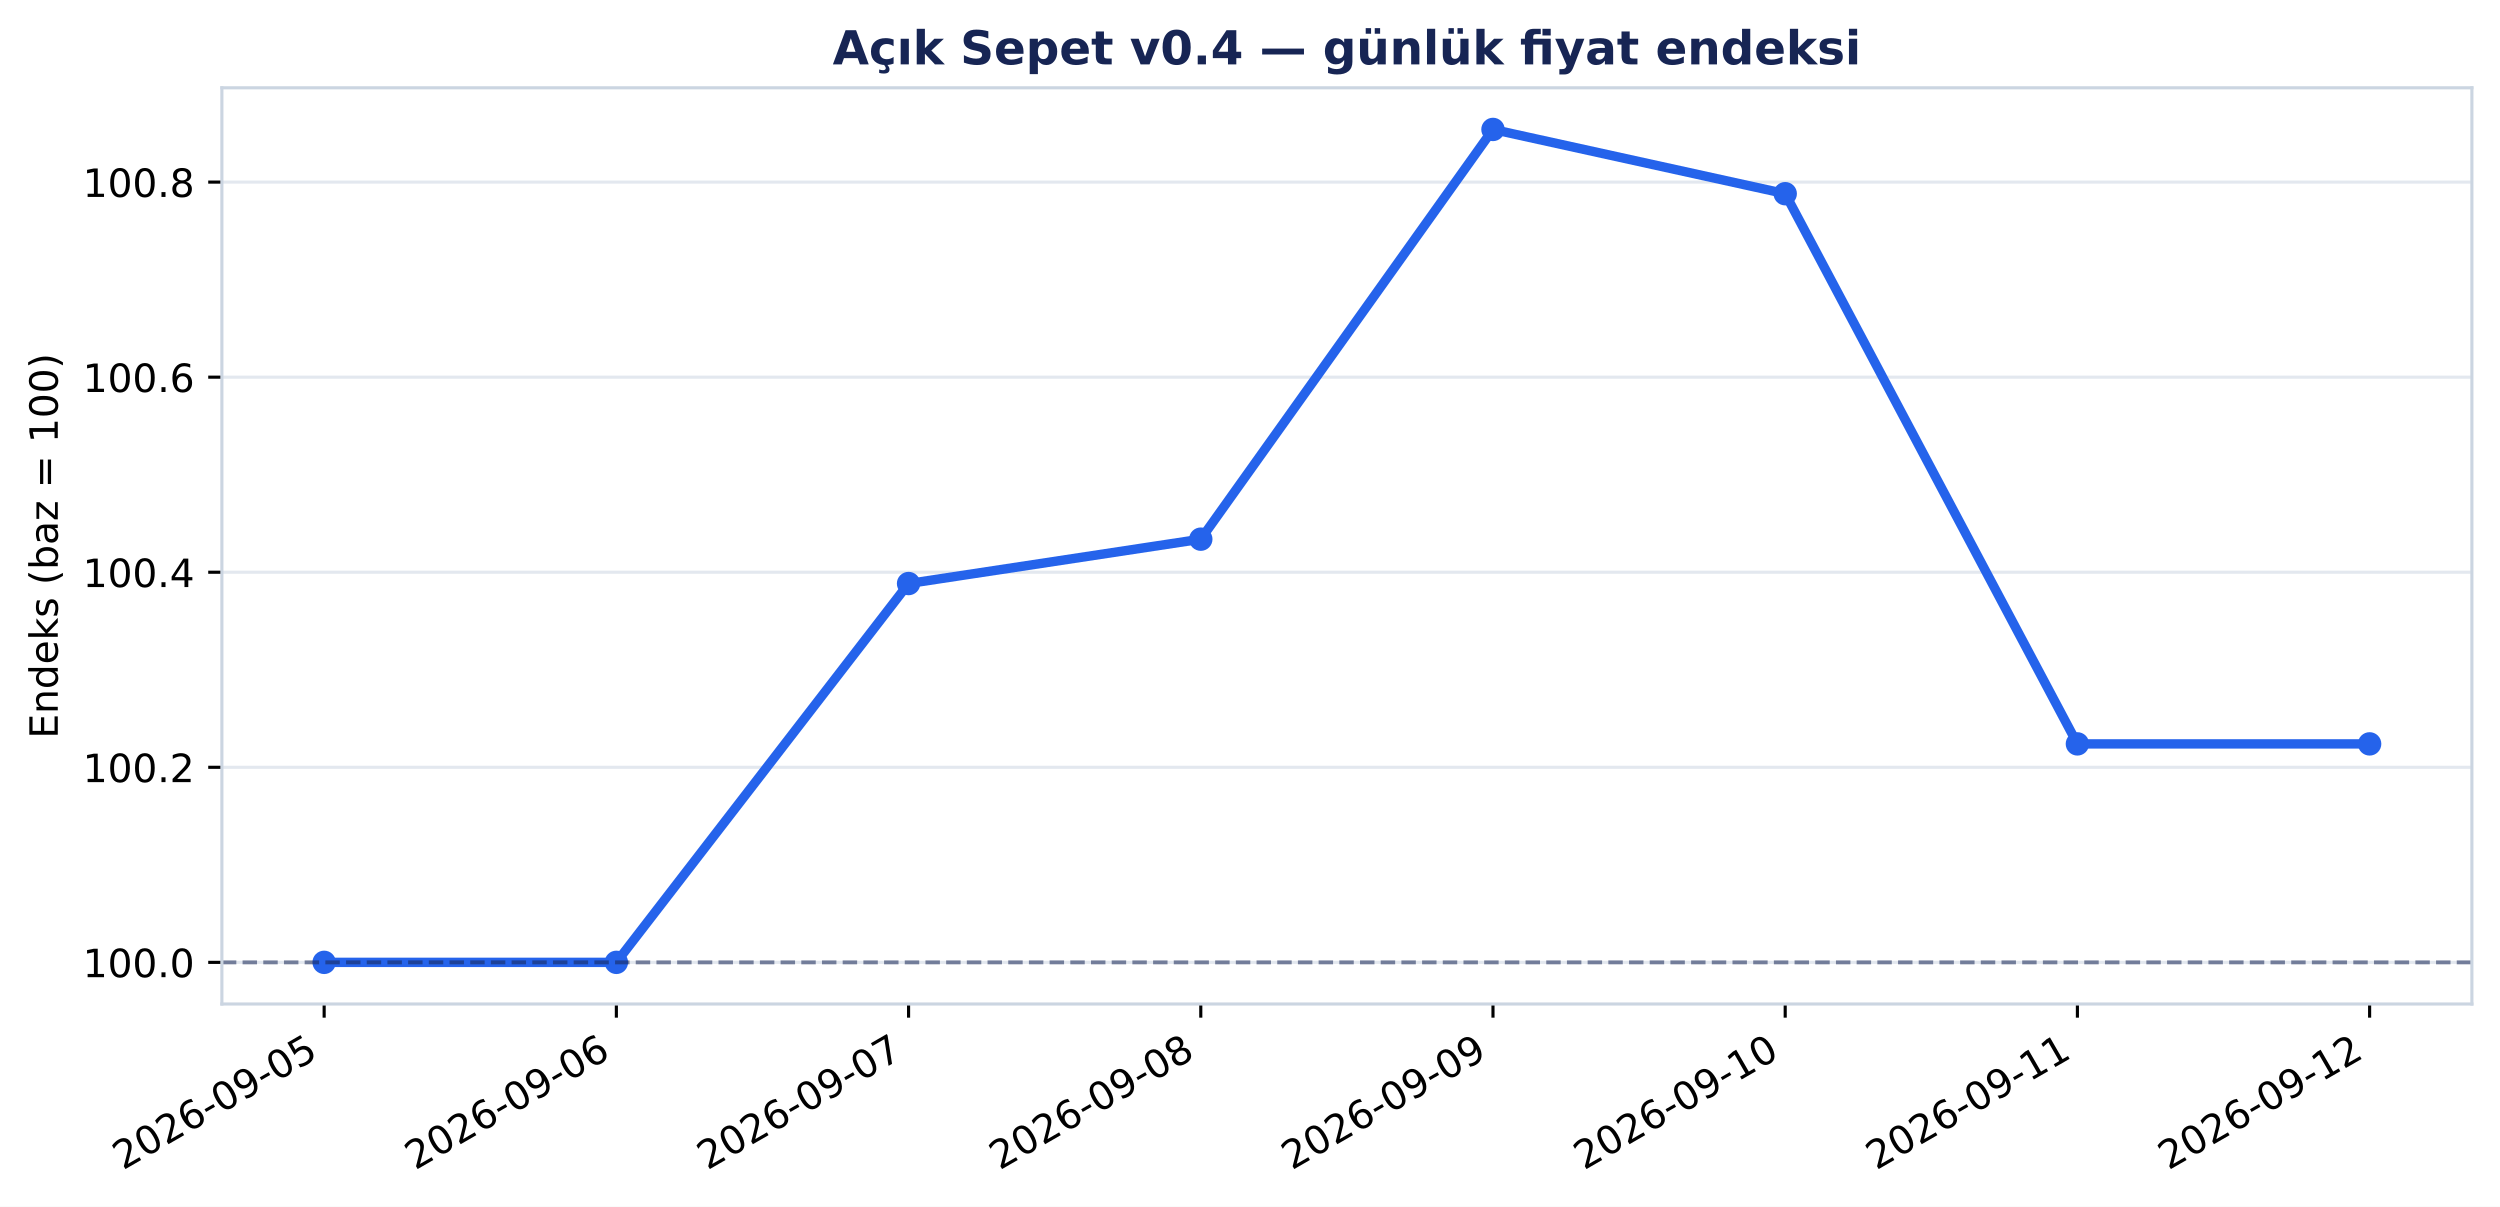
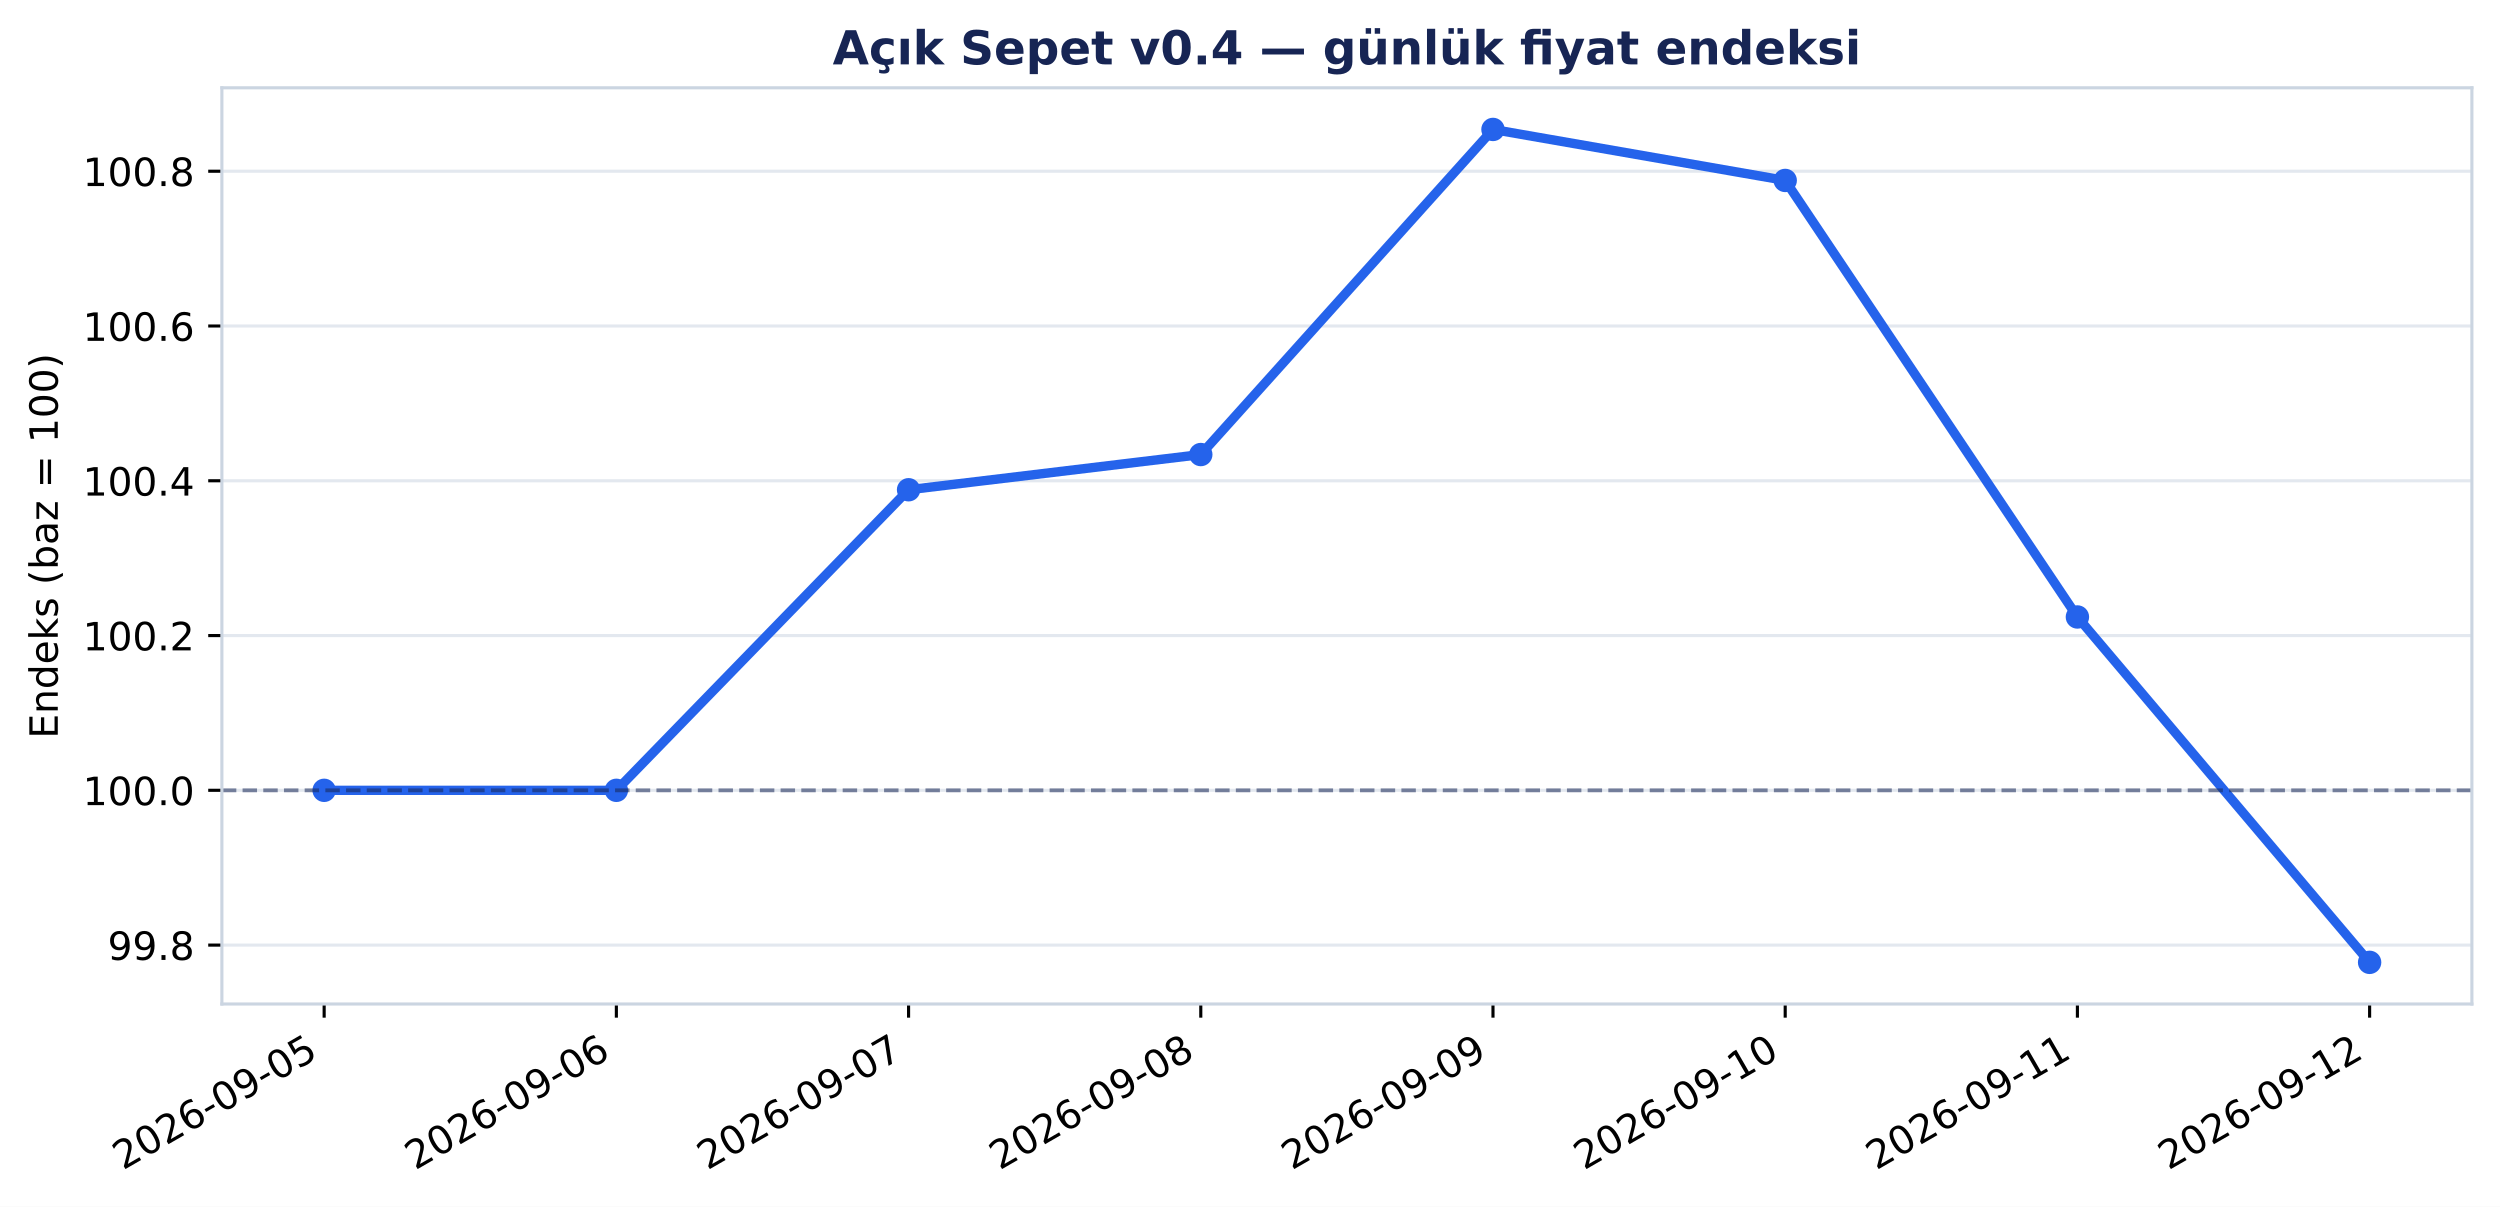
<svg xmlns="http://www.w3.org/2000/svg" xmlns:xlink="http://www.w3.org/1999/xlink" width="640.307pt" height="309.065pt" viewBox="0 0 640.307 309.065" version="1.1">
  <defs>
    <style type="text/css">*{stroke-linejoin: round; stroke-linecap: butt}</style>
  </defs>
  <g id="figure_1">
    <g id="patch_1">
      <path d="M 0 309.065 L 640.307 309.065 L 640.307 0 L 0 0 z " style="fill: #ffffff" />
    </g>
    <g id="axes_1">
      <g id="patch_2">
        <path d="M 56.829 257.147 L 633.107 257.147 L 633.107 22.487 L 56.829 22.487 z " style="fill: #ffffff" />
      </g>
      <g id="matplotlib.axis_1">
        <g id="xtick_1">
          <g id="line2d_1">
            <defs>
-               <path id="m8bb0042519" d="M 0 0 L 0 3.5 " style="stroke: #000000; stroke-width: 0.8" />
+               <path id="m3651ee0257" d="M 0 0 L 0 3.5 " style="stroke: #000000; stroke-width: 0.8" />
            </defs>
            <g>
-               <use xlink:href="#m8bb0042519" x="83.023" y="257.147" style="stroke: #000000; stroke-width: 0.8" />
+               <use xlink:href="#m3651ee0257" x="83.023" y="257.147" style="stroke: #000000; stroke-width: 0.8" />
            </g>
          </g>
          <g id="text_1">
            <g transform="translate(31.49257 299.7842) rotate(-30) scale(0.1 -0.1)">
              <defs>
                <path id="DejaVuSans-15" d="M 1228 531 L 3431 531 L 3431 0 L 469 0 L 469 531 Q 828 903 1448 1529 Q 2069 2156 2228 2338 Q 2531 2678 2651 2914 Q 2772 3150 2772 3378 Q 2772 3750 2511 3984 Q 2250 4219 1831 4219 Q 1534 4219 1204 4116 Q 875 4013 500 3803 L 500 4441 Q 881 4594 1212 4672 Q 1544 4750 1819 4750 Q 2544 4750 2975 4387 Q 3406 4025 3406 3419 Q 3406 3131 3298 2873 Q 3191 2616 2906 2266 Q 2828 2175 2409 1742 Q 1991 1309 1228 531 z " transform="scale(0.015625)" />
                <path id="DejaVuSans-13" d="M 2034 4250 Q 1547 4250 1301 3770 Q 1056 3291 1056 2328 Q 1056 1369 1301 889 Q 1547 409 2034 409 Q 2525 409 2770 889 Q 3016 1369 3016 2328 Q 3016 3291 2770 3770 Q 2525 4250 2034 4250 z M 2034 4750 Q 2819 4750 3233 4129 Q 3647 3509 3647 2328 Q 3647 1150 3233 529 Q 2819 -91 2034 -91 Q 1250 -91 836 529 Q 422 1150 422 2328 Q 422 3509 836 4129 Q 1250 4750 2034 4750 z " transform="scale(0.015625)" />
                <path id="DejaVuSans-19" d="M 2113 2584 Q 1688 2584 1439 2293 Q 1191 2003 1191 1497 Q 1191 994 1439 701 Q 1688 409 2113 409 Q 2538 409 2786 701 Q 3034 994 3034 1497 Q 3034 2003 2786 2293 Q 2538 2584 2113 2584 z M 3366 4563 L 3366 3988 Q 3128 4100 2886 4159 Q 2644 4219 2406 4219 Q 1781 4219 1451 3797 Q 1122 3375 1075 2522 Q 1259 2794 1537 2939 Q 1816 3084 2150 3084 Q 2853 3084 3261 2657 Q 3669 2231 3669 1497 Q 3669 778 3244 343 Q 2819 -91 2113 -91 Q 1303 -91 875 529 Q 447 1150 447 2328 Q 447 3434 972 4092 Q 1497 4750 2381 4750 Q 2619 4750 2861 4703 Q 3103 4656 3366 4563 z " transform="scale(0.015625)" />
                <path id="DejaVuSans-10" d="M 313 2009 L 1997 2009 L 1997 1497 L 313 1497 L 313 2009 z " transform="scale(0.015625)" />
                <path id="DejaVuSans-1c" d="M 703 97 L 703 672 Q 941 559 1184 500 Q 1428 441 1663 441 Q 2288 441 2617 861 Q 2947 1281 2994 2138 Q 2813 1869 2534 1725 Q 2256 1581 1919 1581 Q 1219 1581 811 2004 Q 403 2428 403 3163 Q 403 3881 828 4315 Q 1253 4750 1959 4750 Q 2769 4750 3195 4129 Q 3622 3509 3622 2328 Q 3622 1225 3098 567 Q 2575 -91 1691 -91 Q 1453 -91 1209 -44 Q 966 3 703 97 z M 1959 2075 Q 2384 2075 2632 2365 Q 2881 2656 2881 3163 Q 2881 3666 2632 3958 Q 2384 4250 1959 4250 Q 1534 4250 1286 3958 Q 1038 3666 1038 3163 Q 1038 2656 1286 2365 Q 1534 2075 1959 2075 z " transform="scale(0.015625)" />
                <path id="DejaVuSans-18" d="M 691 4666 L 3169 4666 L 3169 4134 L 1269 4134 L 1269 2991 Q 1406 3038 1543 3061 Q 1681 3084 1819 3084 Q 2600 3084 3056 2656 Q 3513 2228 3513 1497 Q 3513 744 3044 326 Q 2575 -91 1722 -91 Q 1428 -91 1123 -41 Q 819 9 494 109 L 494 744 Q 775 591 1075 516 Q 1375 441 1709 441 Q 2250 441 2565 725 Q 2881 1009 2881 1497 Q 2881 1984 2565 2268 Q 2250 2553 1709 2553 Q 1456 2553 1204 2497 Q 953 2441 691 2322 L 691 4666 z " transform="scale(0.015625)" />
              </defs>
              <use xlink:href="#DejaVuSans-15" />
              <use xlink:href="#DejaVuSans-13" transform="translate(63.625 0)" />
              <use xlink:href="#DejaVuSans-15" transform="translate(127.25 0)" />
              <use xlink:href="#DejaVuSans-19" transform="translate(190.875 0)" />
              <use xlink:href="#DejaVuSans-10" transform="translate(254.5 0)" />
              <use xlink:href="#DejaVuSans-13" transform="translate(290.5781 0)" />
              <use xlink:href="#DejaVuSans-1c" transform="translate(354.2031 0)" />
              <use xlink:href="#DejaVuSans-10" transform="translate(417.8281 0)" />
              <use xlink:href="#DejaVuSans-13" transform="translate(453.9062 0)" />
              <use xlink:href="#DejaVuSans-18" transform="translate(517.5312 0)" />
            </g>
          </g>
        </g>
        <g id="xtick_2">
          <g id="line2d_2">
            <g>
-               <use xlink:href="#m8bb0042519" x="157.865" y="257.147" style="stroke: #000000; stroke-width: 0.8" />
+               <use xlink:href="#m3651ee0257" x="157.865" y="257.147" style="stroke: #000000; stroke-width: 0.8" />
            </g>
          </g>
          <g id="text_2">
            <g transform="translate(106.3338 299.7842) rotate(-30) scale(0.1 -0.1)">
              <use xlink:href="#DejaVuSans-15" />
              <use xlink:href="#DejaVuSans-13" transform="translate(63.625 0)" />
              <use xlink:href="#DejaVuSans-15" transform="translate(127.25 0)" />
              <use xlink:href="#DejaVuSans-19" transform="translate(190.875 0)" />
              <use xlink:href="#DejaVuSans-10" transform="translate(254.5 0)" />
              <use xlink:href="#DejaVuSans-13" transform="translate(290.5781 0)" />
              <use xlink:href="#DejaVuSans-1c" transform="translate(354.2031 0)" />
              <use xlink:href="#DejaVuSans-10" transform="translate(417.8281 0)" />
              <use xlink:href="#DejaVuSans-13" transform="translate(453.9062 0)" />
              <use xlink:href="#DejaVuSans-19" transform="translate(517.5312 0)" />
            </g>
          </g>
        </g>
        <g id="xtick_3">
          <g id="line2d_3">
            <g>
-               <use xlink:href="#m8bb0042519" x="232.706" y="257.147" style="stroke: #000000; stroke-width: 0.8" />
+               <use xlink:href="#m3651ee0257" x="232.706" y="257.147" style="stroke: #000000; stroke-width: 0.8" />
            </g>
          </g>
          <g id="text_3">
            <g transform="translate(181.1751 299.7842) rotate(-30) scale(0.1 -0.1)">
              <defs>
                <path id="DejaVuSans-1a" d="M 525 4666 L 3525 4666 L 3525 4397 L 1831 0 L 1172 0 L 2766 4134 L 525 4134 L 525 4666 z " transform="scale(0.015625)" />
              </defs>
              <use xlink:href="#DejaVuSans-15" />
              <use xlink:href="#DejaVuSans-13" transform="translate(63.625 0)" />
              <use xlink:href="#DejaVuSans-15" transform="translate(127.25 0)" />
              <use xlink:href="#DejaVuSans-19" transform="translate(190.875 0)" />
              <use xlink:href="#DejaVuSans-10" transform="translate(254.5 0)" />
              <use xlink:href="#DejaVuSans-13" transform="translate(290.5781 0)" />
              <use xlink:href="#DejaVuSans-1c" transform="translate(354.2031 0)" />
              <use xlink:href="#DejaVuSans-10" transform="translate(417.8281 0)" />
              <use xlink:href="#DejaVuSans-13" transform="translate(453.9062 0)" />
              <use xlink:href="#DejaVuSans-1a" transform="translate(517.5312 0)" />
            </g>
          </g>
        </g>
        <g id="xtick_4">
          <g id="line2d_4">
            <g>
-               <use xlink:href="#m8bb0042519" x="307.547" y="257.147" style="stroke: #000000; stroke-width: 0.8" />
+               <use xlink:href="#m3651ee0257" x="307.547" y="257.147" style="stroke: #000000; stroke-width: 0.8" />
            </g>
          </g>
          <g id="text_4">
            <g transform="translate(256.0163 299.7842) rotate(-30) scale(0.1 -0.1)">
              <defs>
                <path id="DejaVuSans-1b" d="M 2034 2216 Q 1584 2216 1326 1975 Q 1069 1734 1069 1313 Q 1069 891 1326 650 Q 1584 409 2034 409 Q 2484 409 2743 651 Q 3003 894 3003 1313 Q 3003 1734 2745 1975 Q 2488 2216 2034 2216 z M 1403 2484 Q 997 2584 770 2862 Q 544 3141 544 3541 Q 544 4100 942 4425 Q 1341 4750 2034 4750 Q 2731 4750 3128 4425 Q 3525 4100 3525 3541 Q 3525 3141 3298 2862 Q 3072 2584 2669 2484 Q 3125 2378 3379 2068 Q 3634 1759 3634 1313 Q 3634 634 3220 271 Q 2806 -91 2034 -91 Q 1263 -91 848 271 Q 434 634 434 1313 Q 434 1759 690 2068 Q 947 2378 1403 2484 z M 1172 3481 Q 1172 3119 1398 2916 Q 1625 2713 2034 2713 Q 2441 2713 2670 2916 Q 2900 3119 2900 3481 Q 2900 3844 2670 4047 Q 2441 4250 2034 4250 Q 1625 4250 1398 4047 Q 1172 3844 1172 3481 z " transform="scale(0.015625)" />
              </defs>
              <use xlink:href="#DejaVuSans-15" />
              <use xlink:href="#DejaVuSans-13" transform="translate(63.625 0)" />
              <use xlink:href="#DejaVuSans-15" transform="translate(127.25 0)" />
              <use xlink:href="#DejaVuSans-19" transform="translate(190.875 0)" />
              <use xlink:href="#DejaVuSans-10" transform="translate(254.5 0)" />
              <use xlink:href="#DejaVuSans-13" transform="translate(290.5781 0)" />
              <use xlink:href="#DejaVuSans-1c" transform="translate(354.2031 0)" />
              <use xlink:href="#DejaVuSans-10" transform="translate(417.8281 0)" />
              <use xlink:href="#DejaVuSans-13" transform="translate(453.9062 0)" />
              <use xlink:href="#DejaVuSans-1b" transform="translate(517.5312 0)" />
            </g>
          </g>
        </g>
        <g id="xtick_5">
          <g id="line2d_5">
            <g>
-               <use xlink:href="#m8bb0042519" x="382.388" y="257.147" style="stroke: #000000; stroke-width: 0.8" />
+               <use xlink:href="#m3651ee0257" x="382.388" y="257.147" style="stroke: #000000; stroke-width: 0.8" />
            </g>
          </g>
          <g id="text_5">
            <g transform="translate(330.8576 299.7842) rotate(-30) scale(0.1 -0.1)">
              <use xlink:href="#DejaVuSans-15" />
              <use xlink:href="#DejaVuSans-13" transform="translate(63.625 0)" />
              <use xlink:href="#DejaVuSans-15" transform="translate(127.25 0)" />
              <use xlink:href="#DejaVuSans-19" transform="translate(190.875 0)" />
              <use xlink:href="#DejaVuSans-10" transform="translate(254.5 0)" />
              <use xlink:href="#DejaVuSans-13" transform="translate(290.5781 0)" />
              <use xlink:href="#DejaVuSans-1c" transform="translate(354.2031 0)" />
              <use xlink:href="#DejaVuSans-10" transform="translate(417.8281 0)" />
              <use xlink:href="#DejaVuSans-13" transform="translate(453.9062 0)" />
              <use xlink:href="#DejaVuSans-1c" transform="translate(517.5312 0)" />
            </g>
          </g>
        </g>
        <g id="xtick_6">
          <g id="line2d_6">
            <g>
-               <use xlink:href="#m8bb0042519" x="457.23" y="257.147" style="stroke: #000000; stroke-width: 0.8" />
+               <use xlink:href="#m3651ee0257" x="457.23" y="257.147" style="stroke: #000000; stroke-width: 0.8" />
            </g>
          </g>
          <g id="text_6">
            <g transform="translate(405.6988 299.7842) rotate(-30) scale(0.1 -0.1)">
              <defs>
                <path id="DejaVuSans-14" d="M 794 531 L 1825 531 L 1825 4091 L 703 3866 L 703 4441 L 1819 4666 L 2450 4666 L 2450 531 L 3481 531 L 3481 0 L 794 0 L 794 531 z " transform="scale(0.015625)" />
              </defs>
              <use xlink:href="#DejaVuSans-15" />
              <use xlink:href="#DejaVuSans-13" transform="translate(63.625 0)" />
              <use xlink:href="#DejaVuSans-15" transform="translate(127.25 0)" />
              <use xlink:href="#DejaVuSans-19" transform="translate(190.875 0)" />
              <use xlink:href="#DejaVuSans-10" transform="translate(254.5 0)" />
              <use xlink:href="#DejaVuSans-13" transform="translate(290.5781 0)" />
              <use xlink:href="#DejaVuSans-1c" transform="translate(354.2031 0)" />
              <use xlink:href="#DejaVuSans-10" transform="translate(417.8281 0)" />
              <use xlink:href="#DejaVuSans-14" transform="translate(453.9062 0)" />
              <use xlink:href="#DejaVuSans-13" transform="translate(517.5312 0)" />
            </g>
          </g>
        </g>
        <g id="xtick_7">
          <g id="line2d_7">
            <g>
-               <use xlink:href="#m8bb0042519" x="532.071" y="257.147" style="stroke: #000000; stroke-width: 0.8" />
+               <use xlink:href="#m3651ee0257" x="532.071" y="257.147" style="stroke: #000000; stroke-width: 0.8" />
            </g>
          </g>
          <g id="text_7">
            <g transform="translate(480.5401 299.7842) rotate(-30) scale(0.1 -0.1)">
              <use xlink:href="#DejaVuSans-15" />
              <use xlink:href="#DejaVuSans-13" transform="translate(63.625 0)" />
              <use xlink:href="#DejaVuSans-15" transform="translate(127.25 0)" />
              <use xlink:href="#DejaVuSans-19" transform="translate(190.875 0)" />
              <use xlink:href="#DejaVuSans-10" transform="translate(254.5 0)" />
              <use xlink:href="#DejaVuSans-13" transform="translate(290.5781 0)" />
              <use xlink:href="#DejaVuSans-1c" transform="translate(354.2031 0)" />
              <use xlink:href="#DejaVuSans-10" transform="translate(417.8281 0)" />
              <use xlink:href="#DejaVuSans-14" transform="translate(453.9062 0)" />
              <use xlink:href="#DejaVuSans-14" transform="translate(517.5312 0)" />
            </g>
          </g>
        </g>
        <g id="xtick_8">
          <g id="line2d_8">
            <g>
-               <use xlink:href="#m8bb0042519" x="606.912" y="257.147" style="stroke: #000000; stroke-width: 0.8" />
+               <use xlink:href="#m3651ee0257" x="606.912" y="257.147" style="stroke: #000000; stroke-width: 0.8" />
            </g>
          </g>
          <g id="text_8">
            <g transform="translate(555.3813 299.7842) rotate(-30) scale(0.1 -0.1)">
              <use xlink:href="#DejaVuSans-15" />
              <use xlink:href="#DejaVuSans-13" transform="translate(63.625 0)" />
              <use xlink:href="#DejaVuSans-15" transform="translate(127.25 0)" />
              <use xlink:href="#DejaVuSans-19" transform="translate(190.875 0)" />
              <use xlink:href="#DejaVuSans-10" transform="translate(254.5 0)" />
              <use xlink:href="#DejaVuSans-13" transform="translate(290.5781 0)" />
              <use xlink:href="#DejaVuSans-1c" transform="translate(354.2031 0)" />
              <use xlink:href="#DejaVuSans-10" transform="translate(417.8281 0)" />
              <use xlink:href="#DejaVuSans-14" transform="translate(453.9062 0)" />
              <use xlink:href="#DejaVuSans-15" transform="translate(517.5312 0)" />
            </g>
          </g>
        </g>
      </g>
      <g id="matplotlib.axis_2">
        <g id="ytick_1">
          <g id="line2d_9">
-             <path d="M 56.829 246.48 L 633.107 246.48 " clip-path="url(#p635f1823a6)" style="fill: none; stroke: #cbd5e1; stroke-opacity: 0.55; stroke-width: 0.8; stroke-linecap: square" />
+             <path d="M 56.829 242.06 L 633.107 242.06 " clip-path="url(#p5bfa4fe40d)" style="fill: none; stroke: #cbd5e1; stroke-opacity: 0.55; stroke-width: 0.8; stroke-linecap: square" />
          </g>
          <g id="line2d_10">
            <defs>
-               <path id="mf68b31a00b" d="M 0 0 L -3.5 0 " style="stroke: #000000; stroke-width: 0.8" />
+               <path id="m5d03431066" d="M 0 0 L -3.5 0 " style="stroke: #000000; stroke-width: 0.8" />
            </defs>
            <g>
-               <use xlink:href="#mf68b31a00b" x="56.829" y="246.48" style="stroke: #000000; stroke-width: 0.8" />
+               <use xlink:href="#m5d03431066" x="56.829" y="242.06" style="stroke: #000000; stroke-width: 0.8" />
            </g>
          </g>
          <g id="text_9">
-             <g transform="translate(21.20078 250.2791) scale(0.1 -0.1)">
+             <g transform="translate(27.56328 245.8591) scale(0.1 -0.1)">
              <defs>
                <path id="DejaVuSans-11" d="M 684 794 L 1344 794 L 1344 0 L 684 0 L 684 794 z " transform="scale(0.015625)" />
              </defs>
+               <use xlink:href="#DejaVuSans-1c" />
+               <use xlink:href="#DejaVuSans-1c" transform="translate(63.625 0)" />
+               <use xlink:href="#DejaVuSans-11" transform="translate(127.25 0)" />
+               <use xlink:href="#DejaVuSans-1b" transform="translate(159.0312 0)" />
+             </g>
+           </g>
+         </g>
+         <g id="ytick_2">
+           <g id="line2d_11">
+             <path d="M 56.829 202.42 L 633.107 202.42 " clip-path="url(#p5bfa4fe40d)" style="fill: none; stroke: #cbd5e1; stroke-opacity: 0.55; stroke-width: 0.8; stroke-linecap: square" />
+           </g>
+           <g id="line2d_12">
+             <g>
+               <use xlink:href="#m5d03431066" x="56.829" y="202.42" style="stroke: #000000; stroke-width: 0.8" />
+             </g>
+           </g>
+           <g id="text_10">
+             <g transform="translate(21.20078 206.2183) scale(0.1 -0.1)">
              <use xlink:href="#DejaVuSans-14" />
              <use xlink:href="#DejaVuSans-13" transform="translate(63.625 0)" />
              <use xlink:href="#DejaVuSans-13" transform="translate(127.25 0)" />
              <use xlink:href="#DejaVuSans-11" transform="translate(190.875 0)" />
              <use xlink:href="#DejaVuSans-13" transform="translate(222.6562 0)" />
            </g>
          </g>
        </g>
-         <g id="ytick_2">
-           <g id="line2d_11">
-             <path d="M 56.829 196.521 L 633.107 196.521 " clip-path="url(#p635f1823a6)" style="fill: none; stroke: #cbd5e1; stroke-opacity: 0.55; stroke-width: 0.8; stroke-linecap: square" />
-           </g>
-           <g id="line2d_12">
-             <g>
-               <use xlink:href="#mf68b31a00b" x="56.829" y="196.521" style="stroke: #000000; stroke-width: 0.8" />
-             </g>
-           </g>
-           <g id="text_10">
-             <g transform="translate(21.20078 200.3196) scale(0.1 -0.1)">
+         <g id="ytick_3">
+           <g id="line2d_13">
+             <path d="M 56.829 162.779 L 633.107 162.779 " clip-path="url(#p5bfa4fe40d)" style="fill: none; stroke: #cbd5e1; stroke-opacity: 0.55; stroke-width: 0.8; stroke-linecap: square" />
+           </g>
+           <g id="line2d_14">
+             <g>
+               <use xlink:href="#m5d03431066" x="56.829" y="162.779" style="stroke: #000000; stroke-width: 0.8" />
+             </g>
+           </g>
+           <g id="text_11">
+             <g transform="translate(21.20078 166.5775) scale(0.1 -0.1)">
              <use xlink:href="#DejaVuSans-14" />
              <use xlink:href="#DejaVuSans-13" transform="translate(63.625 0)" />
              <use xlink:href="#DejaVuSans-13" transform="translate(127.25 0)" />
              <use xlink:href="#DejaVuSans-11" transform="translate(190.875 0)" />
              <use xlink:href="#DejaVuSans-15" transform="translate(222.6562 0)" />
            </g>
          </g>
        </g>
-         <g id="ytick_3">
-           <g id="line2d_13">
-             <path d="M 56.829 146.561 L 633.107 146.561 " clip-path="url(#p635f1823a6)" style="fill: none; stroke: #cbd5e1; stroke-opacity: 0.55; stroke-width: 0.8; stroke-linecap: square" />
-           </g>
-           <g id="line2d_14">
-             <g>
-               <use xlink:href="#mf68b31a00b" x="56.829" y="146.561" style="stroke: #000000; stroke-width: 0.8" />
-             </g>
-           </g>
-           <g id="text_11">
-             <g transform="translate(21.20078 150.3601) scale(0.1 -0.1)">
+         <g id="ytick_4">
+           <g id="line2d_15">
+             <path d="M 56.829 123.138 L 633.107 123.138 " clip-path="url(#p5bfa4fe40d)" style="fill: none; stroke: #cbd5e1; stroke-opacity: 0.55; stroke-width: 0.8; stroke-linecap: square" />
+           </g>
+           <g id="line2d_16">
+             <g>
+               <use xlink:href="#m5d03431066" x="56.829" y="123.138" style="stroke: #000000; stroke-width: 0.8" />
+             </g>
+           </g>
+           <g id="text_12">
+             <g transform="translate(21.20078 126.9367) scale(0.1 -0.1)">
              <defs>
                <path id="DejaVuSans-17" d="M 2419 4116 L 825 1625 L 2419 1625 L 2419 4116 z M 2253 4666 L 3047 4666 L 3047 1625 L 3713 1625 L 3713 1100 L 3047 1100 L 3047 0 L 2419 0 L 2419 1100 L 313 1100 L 313 1709 L 2253 4666 z " transform="scale(0.015625)" />
              </defs>
              <use xlink:href="#DejaVuSans-14" />
              <use xlink:href="#DejaVuSans-13" transform="translate(63.625 0)" />
              <use xlink:href="#DejaVuSans-13" transform="translate(127.25 0)" />
              <use xlink:href="#DejaVuSans-11" transform="translate(190.875 0)" />
              <use xlink:href="#DejaVuSans-17" transform="translate(222.6562 0)" />
            </g>
          </g>
        </g>
-         <g id="ytick_4">
-           <g id="line2d_15">
-             <path d="M 56.829 96.602 L 633.107 96.602 " clip-path="url(#p635f1823a6)" style="fill: none; stroke: #cbd5e1; stroke-opacity: 0.55; stroke-width: 0.8; stroke-linecap: square" />
-           </g>
-           <g id="line2d_16">
-             <g>
-               <use xlink:href="#mf68b31a00b" x="56.829" y="96.602" style="stroke: #000000; stroke-width: 0.8" />
-             </g>
-           </g>
-           <g id="text_12">
-             <g transform="translate(21.20078 100.4006) scale(0.1 -0.1)">
+         <g id="ytick_5">
+           <g id="line2d_17">
+             <path d="M 56.829 83.497 L 633.107 83.497 " clip-path="url(#p5bfa4fe40d)" style="fill: none; stroke: #cbd5e1; stroke-opacity: 0.55; stroke-width: 0.8; stroke-linecap: square" />
+           </g>
+           <g id="line2d_18">
+             <g>
+               <use xlink:href="#m5d03431066" x="56.829" y="83.497" style="stroke: #000000; stroke-width: 0.8" />
+             </g>
+           </g>
+           <g id="text_13">
+             <g transform="translate(21.20078 87.29589) scale(0.1 -0.1)">
              <use xlink:href="#DejaVuSans-14" />
              <use xlink:href="#DejaVuSans-13" transform="translate(63.625 0)" />
              <use xlink:href="#DejaVuSans-13" transform="translate(127.25 0)" />
              <use xlink:href="#DejaVuSans-11" transform="translate(190.875 0)" />
              <use xlink:href="#DejaVuSans-19" transform="translate(222.6562 0)" />
            </g>
          </g>
        </g>
-         <g id="ytick_5">
-           <g id="line2d_17">
-             <path d="M 56.829 46.642 L 633.107 46.642 " clip-path="url(#p635f1823a6)" style="fill: none; stroke: #cbd5e1; stroke-opacity: 0.55; stroke-width: 0.8; stroke-linecap: square" />
-           </g>
-           <g id="line2d_18">
-             <g>
-               <use xlink:href="#mf68b31a00b" x="56.829" y="46.642" style="stroke: #000000; stroke-width: 0.8" />
-             </g>
-           </g>
-           <g id="text_13">
-             <g transform="translate(21.20078 50.44112) scale(0.1 -0.1)">
+         <g id="ytick_6">
+           <g id="line2d_19">
+             <path d="M 56.829 43.856 L 633.107 43.856 " clip-path="url(#p5bfa4fe40d)" style="fill: none; stroke: #cbd5e1; stroke-opacity: 0.55; stroke-width: 0.8; stroke-linecap: square" />
+           </g>
+           <g id="line2d_20">
+             <g>
+               <use xlink:href="#m5d03431066" x="56.829" y="43.856" style="stroke: #000000; stroke-width: 0.8" />
+             </g>
+           </g>
+           <g id="text_14">
+             <g transform="translate(21.20078 47.65507) scale(0.1 -0.1)">
              <use xlink:href="#DejaVuSans-14" />
              <use xlink:href="#DejaVuSans-13" transform="translate(63.625 0)" />
              <use xlink:href="#DejaVuSans-13" transform="translate(127.25 0)" />
              <use xlink:href="#DejaVuSans-11" transform="translate(190.875 0)" />
              <use xlink:href="#DejaVuSans-1b" transform="translate(222.6562 0)" />
            </g>
          </g>
        </g>
-         <g id="text_14">
+         <g id="text_15">
          <g transform="translate(14.79844 189.1605) rotate(-90) scale(0.1 -0.1)">
            <defs>
              <path id="DejaVuSans-28" d="M 628 4666 L 3578 4666 L 3578 4134 L 1259 4134 L 1259 2753 L 3481 2753 L 3481 2222 L 1259 2222 L 1259 531 L 3634 531 L 3634 0 L 628 0 L 628 4666 z " transform="scale(0.015625)" />
              <path id="DejaVuSans-51" d="M 3513 2113 L 3513 0 L 2938 0 L 2938 2094 Q 2938 2591 2744 2837 Q 2550 3084 2163 3084 Q 1697 3084 1428 2787 Q 1159 2491 1159 1978 L 1159 0 L 581 0 L 581 3500 L 1159 3500 L 1159 2956 Q 1366 3272 1645 3428 Q 1925 3584 2291 3584 Q 2894 3584 3203 3211 Q 3513 2838 3513 2113 z " transform="scale(0.015625)" />
              <path id="DejaVuSans-47" d="M 2906 2969 L 2906 4863 L 3481 4863 L 3481 0 L 2906 0 L 2906 525 Q 2725 213 2448 61 Q 2172 -91 1784 -91 Q 1150 -91 751 415 Q 353 922 353 1747 Q 353 2572 751 3078 Q 1150 3584 1784 3584 Q 2172 3584 2448 3432 Q 2725 3281 2906 2969 z M 947 1747 Q 947 1113 1208 752 Q 1469 391 1925 391 Q 2381 391 2643 752 Q 2906 1113 2906 1747 Q 2906 2381 2643 2742 Q 2381 3103 1925 3103 Q 1469 3103 1208 2742 Q 947 2381 947 1747 z " transform="scale(0.015625)" />
              <path id="DejaVuSans-48" d="M 3597 1894 L 3597 1613 L 953 1613 Q 991 1019 1311 708 Q 1631 397 2203 397 Q 2534 397 2845 478 Q 3156 559 3463 722 L 3463 178 Q 3153 47 2828 -22 Q 2503 -91 2169 -91 Q 1331 -91 842 396 Q 353 884 353 1716 Q 353 2575 817 3079 Q 1281 3584 2069 3584 Q 2775 3584 3186 3129 Q 3597 2675 3597 1894 z M 3022 2063 Q 3016 2534 2758 2815 Q 2500 3097 2075 3097 Q 1594 3097 1305 2825 Q 1016 2553 972 2059 L 3022 2063 z " transform="scale(0.015625)" />
              <path id="DejaVuSans-4e" d="M 581 4863 L 1159 4863 L 1159 1991 L 2875 3500 L 3609 3500 L 1753 1863 L 3688 0 L 2938 0 L 1159 1709 L 1159 0 L 581 0 L 581 4863 z " transform="scale(0.015625)" />
              <path id="DejaVuSans-56" d="M 2834 3397 L 2834 2853 Q 2591 2978 2328 3040 Q 2066 3103 1784 3103 Q 1356 3103 1142 2972 Q 928 2841 928 2578 Q 928 2378 1081 2264 Q 1234 2150 1697 2047 L 1894 2003 Q 2506 1872 2764 1633 Q 3022 1394 3022 966 Q 3022 478 2636 193 Q 2250 -91 1575 -91 Q 1294 -91 989 -36 Q 684 19 347 128 L 347 722 Q 666 556 975 473 Q 1284 391 1588 391 Q 1994 391 2212 530 Q 2431 669 2431 922 Q 2431 1156 2273 1281 Q 2116 1406 1581 1522 L 1381 1569 Q 847 1681 609 1914 Q 372 2147 372 2553 Q 372 3047 722 3315 Q 1072 3584 1716 3584 Q 2034 3584 2315 3537 Q 2597 3491 2834 3397 z " transform="scale(0.015625)" />
              <path id="DejaVuSans-3" transform="scale(0.015625)" />
              <path id="DejaVuSans-b" d="M 1984 4856 Q 1566 4138 1362 3434 Q 1159 2731 1159 2009 Q 1159 1288 1364 580 Q 1569 -128 1984 -844 L 1484 -844 Q 1016 -109 783 600 Q 550 1309 550 2009 Q 550 2706 781 3412 Q 1013 4119 1484 4856 L 1984 4856 z " transform="scale(0.015625)" />
              <path id="DejaVuSans-45" d="M 3116 1747 Q 3116 2381 2855 2742 Q 2594 3103 2138 3103 Q 1681 3103 1420 2742 Q 1159 2381 1159 1747 Q 1159 1113 1420 752 Q 1681 391 2138 391 Q 2594 391 2855 752 Q 3116 1113 3116 1747 z M 1159 2969 Q 1341 3281 1617 3432 Q 1894 3584 2278 3584 Q 2916 3584 3314 3078 Q 3713 2572 3713 1747 Q 3713 922 3314 415 Q 2916 -91 2278 -91 Q 1894 -91 1617 61 Q 1341 213 1159 525 L 1159 0 L 581 0 L 581 4863 L 1159 4863 L 1159 2969 z " transform="scale(0.015625)" />
              <path id="DejaVuSans-44" d="M 2194 1759 Q 1497 1759 1228 1600 Q 959 1441 959 1056 Q 959 750 1161 570 Q 1363 391 1709 391 Q 2188 391 2477 730 Q 2766 1069 2766 1631 L 2766 1759 L 2194 1759 z M 3341 1997 L 3341 0 L 2766 0 L 2766 531 Q 2569 213 2275 61 Q 1981 -91 1556 -91 Q 1019 -91 701 211 Q 384 513 384 1019 Q 384 1609 779 1909 Q 1175 2209 1959 2209 L 2766 2209 L 2766 2266 Q 2766 2663 2505 2880 Q 2244 3097 1772 3097 Q 1472 3097 1187 3025 Q 903 2953 641 2809 L 641 3341 Q 956 3463 1253 3523 Q 1550 3584 1831 3584 Q 2591 3584 2966 3190 Q 3341 2797 3341 1997 z " transform="scale(0.015625)" />
              <path id="DejaVuSans-5d" d="M 353 3500 L 3084 3500 L 3084 2975 L 922 459 L 3084 459 L 3084 0 L 275 0 L 275 525 L 2438 3041 L 353 3041 L 353 3500 z " transform="scale(0.015625)" />
              <path id="DejaVuSans-20" d="M 678 2906 L 4684 2906 L 4684 2381 L 678 2381 L 678 2906 z M 678 1631 L 4684 1631 L 4684 1100 L 678 1100 L 678 1631 z " transform="scale(0.015625)" />
              <path id="DejaVuSans-c" d="M 513 4856 L 1013 4856 Q 1481 4119 1714 3412 Q 1947 2706 1947 2009 Q 1947 1309 1714 600 Q 1481 -109 1013 -844 L 513 -844 Q 928 -128 1133 580 Q 1338 1288 1338 2009 Q 1338 2731 1133 3434 Q 928 4138 513 4856 z " transform="scale(0.015625)" />
            </defs>
            <use xlink:href="#DejaVuSans-28" />
            <use xlink:href="#DejaVuSans-51" transform="translate(63.1875 0)" />
            <use xlink:href="#DejaVuSans-47" transform="translate(126.5625 0)" />
            <use xlink:href="#DejaVuSans-48" transform="translate(190.0469 0)" />
            <use xlink:href="#DejaVuSans-4e" transform="translate(251.5781 0)" />
            <use xlink:href="#DejaVuSans-56" transform="translate(309.4844 0)" />
            <use xlink:href="#DejaVuSans-3" transform="translate(361.5781 0)" />
            <use xlink:href="#DejaVuSans-b" transform="translate(393.3594 0)" />
            <use xlink:href="#DejaVuSans-45" transform="translate(432.375 0)" />
            <use xlink:href="#DejaVuSans-44" transform="translate(495.8594 0)" />
            <use xlink:href="#DejaVuSans-5d" transform="translate(557.1406 0)" />
            <use xlink:href="#DejaVuSans-3" transform="translate(609.625 0)" />
            <use xlink:href="#DejaVuSans-20" transform="translate(641.4062 0)" />
            <use xlink:href="#DejaVuSans-3" transform="translate(725.2031 0)" />
            <use xlink:href="#DejaVuSans-14" transform="translate(756.9844 0)" />
            <use xlink:href="#DejaVuSans-13" transform="translate(820.6094 0)" />
            <use xlink:href="#DejaVuSans-13" transform="translate(884.2344 0)" />
            <use xlink:href="#DejaVuSans-c" transform="translate(947.8594 0)" />
          </g>
        </g>
      </g>
-       <g id="line2d_19">
-         <path d="M 83.023 246.48 L 157.865 246.48 L 232.706 149.459 L 307.547 138.093 L 382.388 33.153 L 457.23 49.615 L 532.071 190.526 L 606.912 190.526 " clip-path="url(#p635f1823a6)" style="fill: none; stroke: #2563eb; stroke-width: 2.4; stroke-linecap: square" />
+       <g id="line2d_21">
+         <path d="M 83.023 202.42 L 157.865 202.42 L 232.706 125.437 L 307.547 116.419 L 382.388 33.153 L 457.23 46.215 L 532.071 158.022 L 606.912 246.48 " clip-path="url(#p5bfa4fe40d)" style="fill: none; stroke: #2563eb; stroke-width: 2.4; stroke-linecap: square" />
        <defs>
-           <path id="m0504660916" d="M 0 2.5 C 0.663 2.5 1.299 2.237 1.768 1.768 C 2.237 1.299 2.5 0.663 2.5 0 C 2.5 -0.663 2.237 -1.299 1.768 -1.768 C 1.299 -2.237 0.663 -2.5 0 -2.5 C -0.663 -2.5 -1.299 -2.237 -1.768 -1.768 C -2.237 -1.299 -2.5 -0.663 -2.5 0 C -2.5 0.663 -2.237 1.299 -1.768 1.768 C -1.299 2.237 -0.663 2.5 0 2.5 z " style="stroke: #2563eb" />
+           <path id="m3b144ac415" d="M 0 2.5 C 0.663 2.5 1.299 2.237 1.768 1.768 C 2.237 1.299 2.5 0.663 2.5 0 C 2.5 -0.663 2.237 -1.299 1.768 -1.768 C 1.299 -2.237 0.663 -2.5 0 -2.5 C -0.663 -2.5 -1.299 -2.237 -1.768 -1.768 C -2.237 -1.299 -2.5 -0.663 -2.5 0 C -2.5 0.663 -2.237 1.299 -1.768 1.768 C -1.299 2.237 -0.663 2.5 0 2.5 z " style="stroke: #2563eb" />
        </defs>
-         <g clip-path="url(#p635f1823a6)">
-           <use xlink:href="#m0504660916" x="83.023" y="246.48" style="fill: #2563eb; stroke: #2563eb" />
-           <use xlink:href="#m0504660916" x="157.865" y="246.48" style="fill: #2563eb; stroke: #2563eb" />
-           <use xlink:href="#m0504660916" x="232.706" y="149.459" style="fill: #2563eb; stroke: #2563eb" />
-           <use xlink:href="#m0504660916" x="307.547" y="138.093" style="fill: #2563eb; stroke: #2563eb" />
-           <use xlink:href="#m0504660916" x="382.388" y="33.153" style="fill: #2563eb; stroke: #2563eb" />
-           <use xlink:href="#m0504660916" x="457.23" y="49.615" style="fill: #2563eb; stroke: #2563eb" />
-           <use xlink:href="#m0504660916" x="532.071" y="190.526" style="fill: #2563eb; stroke: #2563eb" />
-           <use xlink:href="#m0504660916" x="606.912" y="190.526" style="fill: #2563eb; stroke: #2563eb" />
-         </g>
-       </g>
-       <g id="line2d_20">
-         <path d="M 56.829 246.48 L 633.107 246.48 " clip-path="url(#p635f1823a6)" style="fill: none; stroke-dasharray: 3.7,1.6; stroke-dashoffset: 0; stroke: #172554; stroke-opacity: 0.55" />
+         <g clip-path="url(#p5bfa4fe40d)">
+           <use xlink:href="#m3b144ac415" x="83.023" y="202.42" style="fill: #2563eb; stroke: #2563eb" />
+           <use xlink:href="#m3b144ac415" x="157.865" y="202.42" style="fill: #2563eb; stroke: #2563eb" />
+           <use xlink:href="#m3b144ac415" x="232.706" y="125.437" style="fill: #2563eb; stroke: #2563eb" />
+           <use xlink:href="#m3b144ac415" x="307.547" y="116.419" style="fill: #2563eb; stroke: #2563eb" />
+           <use xlink:href="#m3b144ac415" x="382.388" y="33.153" style="fill: #2563eb; stroke: #2563eb" />
+           <use xlink:href="#m3b144ac415" x="457.23" y="46.215" style="fill: #2563eb; stroke: #2563eb" />
+           <use xlink:href="#m3b144ac415" x="532.071" y="158.022" style="fill: #2563eb; stroke: #2563eb" />
+           <use xlink:href="#m3b144ac415" x="606.912" y="246.48" style="fill: #2563eb; stroke: #2563eb" />
+         </g>
+       </g>
+       <g id="line2d_22">
+         <path d="M 56.829 202.42 L 633.107 202.42 " clip-path="url(#p5bfa4fe40d)" style="fill: none; stroke-dasharray: 3.7,1.6; stroke-dashoffset: 0; stroke: #172554; stroke-opacity: 0.55" />
      </g>
      <g id="patch_3">
        <path d="M 56.829 257.147 L 56.829 22.487 " style="fill: none; stroke: #cbd5e1; stroke-width: 0.8; stroke-linejoin: miter; stroke-linecap: square" />
      </g>
      <g id="patch_4">
        <path d="M 633.107 257.147 L 633.107 22.487 " style="fill: none; stroke: #cbd5e1; stroke-width: 0.8; stroke-linejoin: miter; stroke-linecap: square" />
      </g>
      <g id="patch_5">
        <path d="M 56.829 257.147 L 633.107 257.147 " style="fill: none; stroke: #cbd5e1; stroke-width: 0.8; stroke-linejoin: miter; stroke-linecap: square" />
      </g>
      <g id="patch_6">
        <path d="M 56.829 22.487 L 633.107 22.487 " style="fill: none; stroke: #cbd5e1; stroke-width: 0.8; stroke-linejoin: miter; stroke-linecap: square" />
      </g>
-       <g id="text_15">
+       <g id="text_16">
        <g style="fill: #172554" transform="translate(213.2715 16.48688) scale(0.12 -0.12)">
          <defs>
            <path id="DejaVuSans-Bold-24" d="M 3419 850 L 1538 850 L 1241 0 L 31 0 L 1759 4666 L 3194 4666 L 4922 0 L 3713 0 L 3419 850 z M 1838 1716 L 3116 1716 L 2478 3572 L 1838 1716 z " transform="scale(0.015625)" />
            <path id="DejaVuSans-Bold-a9" d="M 3366 3391 L 3366 2478 Q 3138 2634 2908 2709 Q 2678 2784 2431 2784 Q 1963 2784 1702 2511 Q 1441 2238 1441 1747 Q 1441 1256 1702 982 Q 1963 709 2431 709 Q 2694 709 2930 787 Q 3166 866 3366 1019 L 3366 103 Q 3103 6 2833 -42 Q 2563 -91 2291 -91 Q 1344 -91 809 395 Q 275 881 275 1747 Q 275 2613 809 3098 Q 1344 3584 2291 3584 Q 2566 3584 2833 3536 Q 3100 3488 3366 3391 z M 2456 0 Q 2638 -194 2723 -359 Q 2809 -525 2809 -672 Q 2809 -969 2617 -1111 Q 2425 -1253 2028 -1253 Q 1878 -1253 1718 -1233 Q 1559 -1213 1397 -1172 L 1394 -697 Q 1550 -747 1679 -770 Q 1809 -794 1913 -794 Q 2094 -794 2195 -722 Q 2297 -650 2297 -525 Q 2297 -444 2230 -316 Q 2163 -188 2022 0 L 2456 0 z " transform="scale(0.015625)" />
            <path id="DejaVuSans-Bold-f3" d="M 538 3500 L 1656 3500 L 1656 0 L 538 0 L 538 3500 z " transform="scale(0.015625)" />
            <path id="DejaVuSans-Bold-4e" d="M 538 4863 L 1656 4863 L 1656 2216 L 2944 3500 L 4244 3500 L 2534 1894 L 4378 0 L 3022 0 L 1656 1459 L 1656 0 L 538 0 L 538 4863 z " transform="scale(0.015625)" />
            <path id="DejaVuSans-Bold-3" transform="scale(0.015625)" />
            <path id="DejaVuSans-Bold-36" d="M 3834 4519 L 3834 3531 Q 3450 3703 3084 3790 Q 2719 3878 2394 3878 Q 1963 3878 1756 3759 Q 1550 3641 1550 3391 Q 1550 3203 1689 3098 Q 1828 2994 2194 2919 L 2706 2816 Q 3484 2659 3812 2340 Q 4141 2022 4141 1434 Q 4141 663 3683 286 Q 3225 -91 2284 -91 Q 1841 -91 1394 -6 Q 947 78 500 244 L 500 1259 Q 947 1022 1364 901 Q 1781 781 2169 781 Q 2563 781 2772 912 Q 2981 1044 2981 1288 Q 2981 1506 2839 1625 Q 2697 1744 2272 1838 L 1806 1941 Q 1106 2091 782 2419 Q 459 2747 459 3303 Q 459 4000 909 4375 Q 1359 4750 2203 4750 Q 2588 4750 2994 4692 Q 3400 4634 3834 4519 z " transform="scale(0.015625)" />
            <path id="DejaVuSans-Bold-48" d="M 4031 1759 L 4031 1441 L 1416 1441 Q 1456 1047 1700 850 Q 1944 653 2381 653 Q 2734 653 3104 758 Q 3475 863 3866 1075 L 3866 213 Q 3469 63 3072 -14 Q 2675 -91 2278 -91 Q 1328 -91 801 392 Q 275 875 275 1747 Q 275 2603 792 3093 Q 1309 3584 2216 3584 Q 3041 3584 3536 3087 Q 4031 2591 4031 1759 z M 2881 2131 Q 2881 2450 2695 2645 Q 2509 2841 2209 2841 Q 1884 2841 1681 2658 Q 1478 2475 1428 2131 L 2881 2131 z " transform="scale(0.015625)" />
            <path id="DejaVuSans-Bold-53" d="M 1656 506 L 1656 -1331 L 538 -1331 L 538 3500 L 1656 3500 L 1656 2988 Q 1888 3294 2169 3439 Q 2450 3584 2816 3584 Q 3463 3584 3878 3070 Q 4294 2556 4294 1747 Q 4294 938 3878 423 Q 3463 -91 2816 -91 Q 2450 -91 2169 54 Q 1888 200 1656 506 z M 2400 2772 Q 2041 2772 1848 2508 Q 1656 2244 1656 1747 Q 1656 1250 1848 986 Q 2041 722 2400 722 Q 2759 722 2948 984 Q 3138 1247 3138 1747 Q 3138 2247 2948 2509 Q 2759 2772 2400 2772 z " transform="scale(0.015625)" />
            <path id="DejaVuSans-Bold-57" d="M 1759 4494 L 1759 3500 L 2913 3500 L 2913 2700 L 1759 2700 L 1759 1216 Q 1759 972 1856 886 Q 1953 800 2241 800 L 2816 800 L 2816 0 L 1856 0 Q 1194 0 917 276 Q 641 553 641 1216 L 641 2700 L 84 2700 L 84 3500 L 641 3500 L 641 4494 L 1759 4494 z " transform="scale(0.015625)" />
            <path id="DejaVuSans-Bold-59" d="M 97 3500 L 1216 3500 L 2088 1081 L 2956 3500 L 4078 3500 L 2700 0 L 1472 0 L 97 3500 z " transform="scale(0.015625)" />
            <path id="DejaVuSans-Bold-13" d="M 2944 2338 Q 2944 3213 2780 3570 Q 2616 3928 2228 3928 Q 1841 3928 1675 3570 Q 1509 3213 1509 2338 Q 1509 1453 1675 1090 Q 1841 728 2228 728 Q 2613 728 2778 1090 Q 2944 1453 2944 2338 z M 4147 2328 Q 4147 1169 3647 539 Q 3147 -91 2228 -91 Q 1306 -91 806 539 Q 306 1169 306 2328 Q 306 3491 806 4120 Q 1306 4750 2228 4750 Q 3147 4750 3647 4120 Q 4147 3491 4147 2328 z " transform="scale(0.015625)" />
            <path id="DejaVuSans-Bold-11" d="M 653 1209 L 1778 1209 L 1778 0 L 653 0 L 653 1209 z " transform="scale(0.015625)" />
            <path id="DejaVuSans-Bold-17" d="M 2356 3675 L 1038 1722 L 2356 1722 L 2356 3675 z M 2156 4666 L 3494 4666 L 3494 1722 L 4159 1722 L 4159 850 L 3494 850 L 3494 0 L 2356 0 L 2356 850 L 288 850 L 288 1881 L 2156 4666 z " transform="scale(0.015625)" />
            <path id="DejaVuSans-Bold-af6" d="M 344 2156 L 6056 2156 L 6056 1350 L 344 1350 L 344 2156 z " transform="scale(0.015625)" />
            <path id="DejaVuSans-Bold-4a" d="M 2919 594 Q 2688 288 2409 144 Q 2131 0 1766 0 Q 1125 0 706 504 Q 288 1009 288 1791 Q 288 2575 706 3076 Q 1125 3578 1766 3578 Q 2131 3578 2409 3434 Q 2688 3291 2919 2981 L 2919 3500 L 4044 3500 L 4044 353 Q 4044 -491 3511 -936 Q 2978 -1381 1966 -1381 Q 1638 -1381 1331 -1331 Q 1025 -1281 716 -1178 L 716 -306 Q 1009 -475 1290 -558 Q 1572 -641 1856 -641 Q 2406 -641 2662 -400 Q 2919 -159 2919 353 L 2919 594 z M 2181 2772 Q 1834 2772 1640 2515 Q 1447 2259 1447 1791 Q 1447 1309 1634 1061 Q 1822 813 2181 813 Q 2531 813 2725 1069 Q 2919 1325 2919 1791 Q 2919 2259 2725 2515 Q 2531 2772 2181 2772 z " transform="scale(0.015625)" />
            <path id="DejaVuSans-Bold-be" d="M 500 1363 L 500 3500 L 1625 3500 L 1625 3150 Q 1625 2866 1622 2436 Q 1619 2006 1619 1863 Q 1619 1441 1641 1255 Q 1663 1069 1716 984 Q 1784 875 1895 815 Q 2006 756 2150 756 Q 2500 756 2700 1025 Q 2900 1294 2900 1772 L 2900 3500 L 4019 3500 L 4019 0 L 2900 0 L 2900 506 Q 2647 200 2364 54 Q 2081 -91 1741 -91 Q 1134 -91 817 281 Q 500 653 500 1363 z M 1279 4953 L 2013 4953 L 2013 4184 L 1279 4184 L 1279 4953 z M 2513 4953 L 3247 4953 L 3247 4184 L 2513 4184 L 2513 4953 z " transform="scale(0.015625)" />
            <path id="DejaVuSans-Bold-51" d="M 4056 2131 L 4056 0 L 2931 0 L 2931 347 L 2931 1631 Q 2931 2084 2911 2256 Q 2891 2428 2841 2509 Q 2775 2619 2662 2680 Q 2550 2741 2406 2741 Q 2056 2741 1856 2470 Q 1656 2200 1656 1722 L 1656 0 L 538 0 L 538 3500 L 1656 3500 L 1656 2988 Q 1909 3294 2193 3439 Q 2478 3584 2822 3584 Q 3428 3584 3742 3212 Q 4056 2841 4056 2131 z " transform="scale(0.015625)" />
            <path id="DejaVuSans-Bold-4f" d="M 538 4863 L 1656 4863 L 1656 0 L 538 0 L 538 4863 z " transform="scale(0.015625)" />
            <path id="DejaVuSans-Bold-13ab" d="M 3078 4863 L 4206 4863 L 4206 3950 L 3078 3950 L 3078 4863 z M 2847 4863 L 2847 4128 L 2228 4128 Q 1994 4128 1903 4042 Q 1813 3956 1813 3744 L 1813 3500 L 4206 3500 L 4206 0 L 3078 0 L 3078 2700 L 1813 2700 L 1813 0 L 684 0 L 684 2700 L 134 2700 L 134 3500 L 684 3500 L 684 3744 Q 684 4316 1003 4589 Q 1322 4863 1991 4863 L 2847 4863 z " transform="scale(0.015625)" />
            <path id="DejaVuSans-Bold-5c" d="M 78 3500 L 1197 3500 L 2138 1125 L 2938 3500 L 4056 3500 L 2584 -331 Q 2363 -916 2067 -1148 Q 1772 -1381 1288 -1381 L 641 -1381 L 641 -647 L 991 -647 Q 1275 -647 1404 -556 Q 1534 -466 1606 -231 L 1638 -134 L 78 3500 z " transform="scale(0.015625)" />
            <path id="DejaVuSans-Bold-44" d="M 2106 1575 Q 1756 1575 1579 1456 Q 1403 1338 1403 1106 Q 1403 894 1545 773 Q 1688 653 1941 653 Q 2256 653 2472 879 Q 2688 1106 2688 1447 L 2688 1575 L 2106 1575 z M 3816 1997 L 3816 0 L 2688 0 L 2688 519 Q 2463 200 2181 54 Q 1900 -91 1497 -91 Q 953 -91 614 226 Q 275 544 275 1050 Q 275 1666 698 1953 Q 1122 2241 2028 2241 L 2688 2241 L 2688 2328 Q 2688 2594 2478 2717 Q 2269 2841 1825 2841 Q 1466 2841 1156 2769 Q 847 2697 581 2553 L 581 3406 Q 941 3494 1303 3539 Q 1666 3584 2028 3584 Q 2975 3584 3395 3211 Q 3816 2838 3816 1997 z " transform="scale(0.015625)" />
            <path id="DejaVuSans-Bold-47" d="M 2919 2988 L 2919 4863 L 4044 4863 L 4044 0 L 2919 0 L 2919 506 Q 2688 197 2409 53 Q 2131 -91 1766 -91 Q 1119 -91 703 423 Q 288 938 288 1747 Q 288 2556 703 3070 Q 1119 3584 1766 3584 Q 2128 3584 2408 3439 Q 2688 3294 2919 2988 z M 2181 722 Q 2541 722 2730 984 Q 2919 1247 2919 1747 Q 2919 2247 2730 2509 Q 2541 2772 2181 2772 Q 1825 2772 1636 2509 Q 1447 2247 1447 1747 Q 1447 1247 1636 984 Q 1825 722 2181 722 z " transform="scale(0.015625)" />
            <path id="DejaVuSans-Bold-56" d="M 3272 3391 L 3272 2541 Q 2913 2691 2578 2766 Q 2244 2841 1947 2841 Q 1628 2841 1473 2761 Q 1319 2681 1319 2516 Q 1319 2381 1436 2309 Q 1553 2238 1856 2203 L 2053 2175 Q 2913 2066 3209 1816 Q 3506 1566 3506 1031 Q 3506 472 3093 190 Q 2681 -91 1863 -91 Q 1516 -91 1145 -36 Q 775 19 384 128 L 384 978 Q 719 816 1070 734 Q 1422 653 1784 653 Q 2113 653 2278 743 Q 2444 834 2444 1013 Q 2444 1163 2330 1236 Q 2216 1309 1875 1350 L 1678 1375 Q 931 1469 631 1722 Q 331 1975 331 2491 Q 331 3047 712 3315 Q 1094 3584 1881 3584 Q 2191 3584 2531 3537 Q 2872 3491 3272 3391 z " transform="scale(0.015625)" />
            <path id="DejaVuSans-Bold-4c" d="M 538 3500 L 1656 3500 L 1656 0 L 538 0 L 538 3500 z M 538 4863 L 1656 4863 L 1656 3950 L 538 3950 L 538 4863 z " transform="scale(0.015625)" />
          </defs>
          <use xlink:href="#DejaVuSans-Bold-24" />
          <use xlink:href="#DejaVuSans-Bold-a9" transform="translate(77.39062 0)" />
          <use xlink:href="#DejaVuSans-Bold-f3" transform="translate(136.6719 0)" />
          <use xlink:href="#DejaVuSans-Bold-4e" transform="translate(170.9531 0)" />
          <use xlink:href="#DejaVuSans-Bold-3" transform="translate(237.4531 0)" />
          <use xlink:href="#DejaVuSans-Bold-36" transform="translate(272.2656 0)" />
          <use xlink:href="#DejaVuSans-Bold-48" transform="translate(344.2812 0)" />
          <use xlink:href="#DejaVuSans-Bold-53" transform="translate(412.1094 0)" />
          <use xlink:href="#DejaVuSans-Bold-48" transform="translate(483.6875 0)" />
          <use xlink:href="#DejaVuSans-Bold-57" transform="translate(551.5156 0)" />
          <use xlink:href="#DejaVuSans-Bold-3" transform="translate(599.3125 0)" />
          <use xlink:href="#DejaVuSans-Bold-59" transform="translate(634.125 0)" />
          <use xlink:href="#DejaVuSans-Bold-13" transform="translate(699.3125 0)" />
          <use xlink:href="#DejaVuSans-Bold-11" transform="translate(768.8906 0)" />
          <use xlink:href="#DejaVuSans-Bold-17" transform="translate(806.875 0)" />
          <use xlink:href="#DejaVuSans-Bold-3" transform="translate(876.4531 0)" />
          <use xlink:href="#DejaVuSans-Bold-af6" transform="translate(911.2656 0)" />
          <use xlink:href="#DejaVuSans-Bold-3" transform="translate(1011.266 0)" />
          <use xlink:href="#DejaVuSans-Bold-4a" transform="translate(1046.078 0)" />
          <use xlink:href="#DejaVuSans-Bold-be" transform="translate(1117.656 0)" />
          <use xlink:href="#DejaVuSans-Bold-51" transform="translate(1188.844 0)" />
          <use xlink:href="#DejaVuSans-Bold-4f" transform="translate(1260.031 0)" />
          <use xlink:href="#DejaVuSans-Bold-be" transform="translate(1294.312 0)" />
          <use xlink:href="#DejaVuSans-Bold-4e" transform="translate(1365.5 0)" />
          <use xlink:href="#DejaVuSans-Bold-3" transform="translate(1432 0)" />
          <use xlink:href="#DejaVuSans-Bold-13ab" transform="translate(1466.812 0)" />
          <use xlink:href="#DejaVuSans-Bold-5c" transform="translate(1540.938 0)" />
          <use xlink:href="#DejaVuSans-Bold-44" transform="translate(1606.125 0)" />
          <use xlink:href="#DejaVuSans-Bold-57" transform="translate(1673.609 0)" />
          <use xlink:href="#DejaVuSans-Bold-3" transform="translate(1721.406 0)" />
          <use xlink:href="#DejaVuSans-Bold-48" transform="translate(1756.219 0)" />
          <use xlink:href="#DejaVuSans-Bold-51" transform="translate(1824.047 0)" />
          <use xlink:href="#DejaVuSans-Bold-47" transform="translate(1895.234 0)" />
          <use xlink:href="#DejaVuSans-Bold-48" transform="translate(1966.812 0)" />
          <use xlink:href="#DejaVuSans-Bold-4e" transform="translate(2034.641 0)" />
          <use xlink:href="#DejaVuSans-Bold-56" transform="translate(2101.141 0)" />
          <use xlink:href="#DejaVuSans-Bold-4c" transform="translate(2160.656 0)" />
        </g>
      </g>
    </g>
  </g>
  <defs>
-     <clipPath id="p635f1823a6">
+     <clipPath id="p5bfa4fe40d">
      <rect x="56.829" y="22.487" width="576.278" height="234.66" />
    </clipPath>
  </defs>
</svg>
